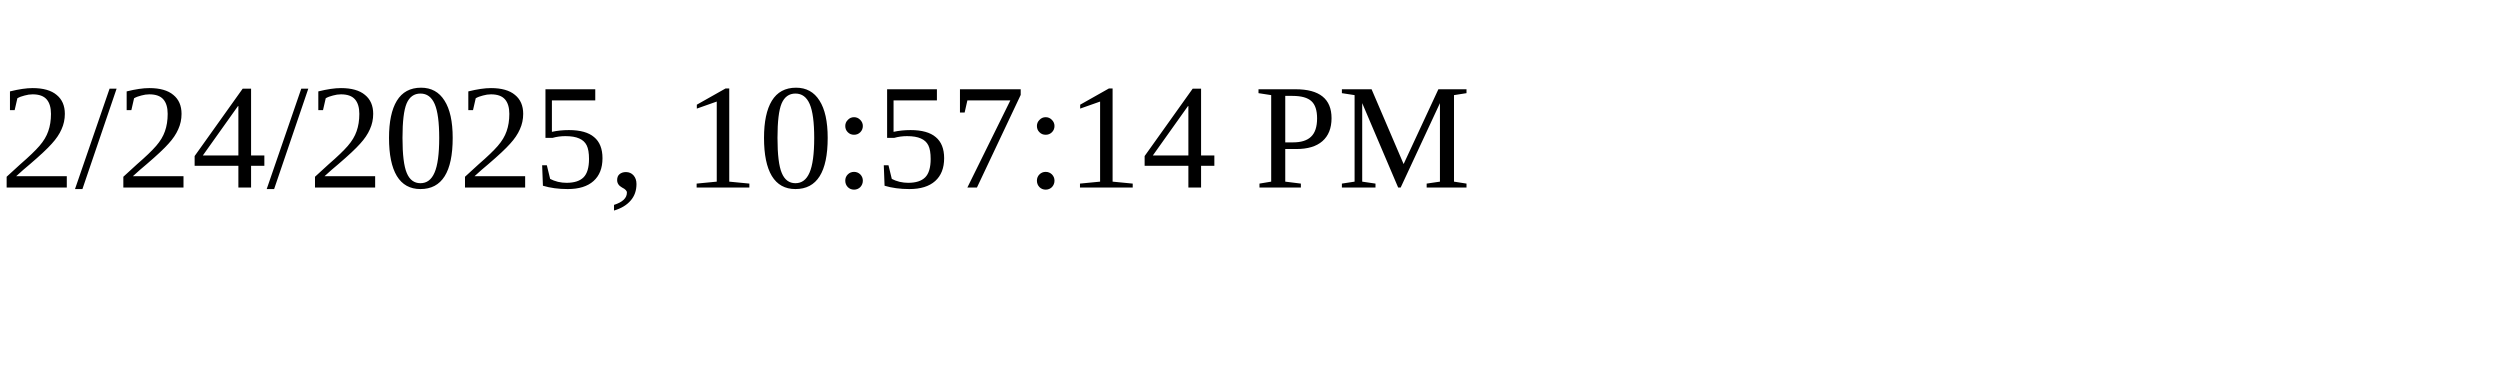
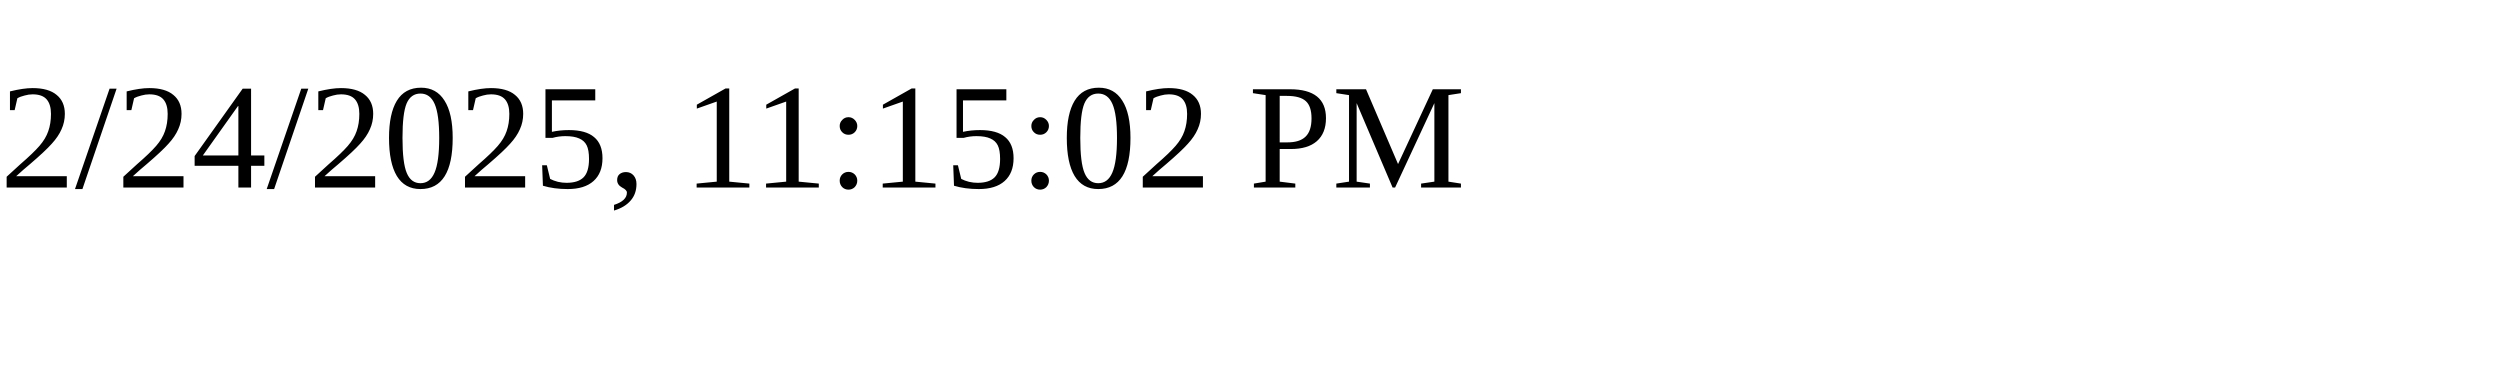
<svg xmlns="http://www.w3.org/2000/svg" height="30" width="200">
-   <text x="0" y="15">2/24/2025, 10:57:14 PM</text>
+   <text x="0" y="15">2/24/2025, 11:15:02 PM</text>
</svg>
